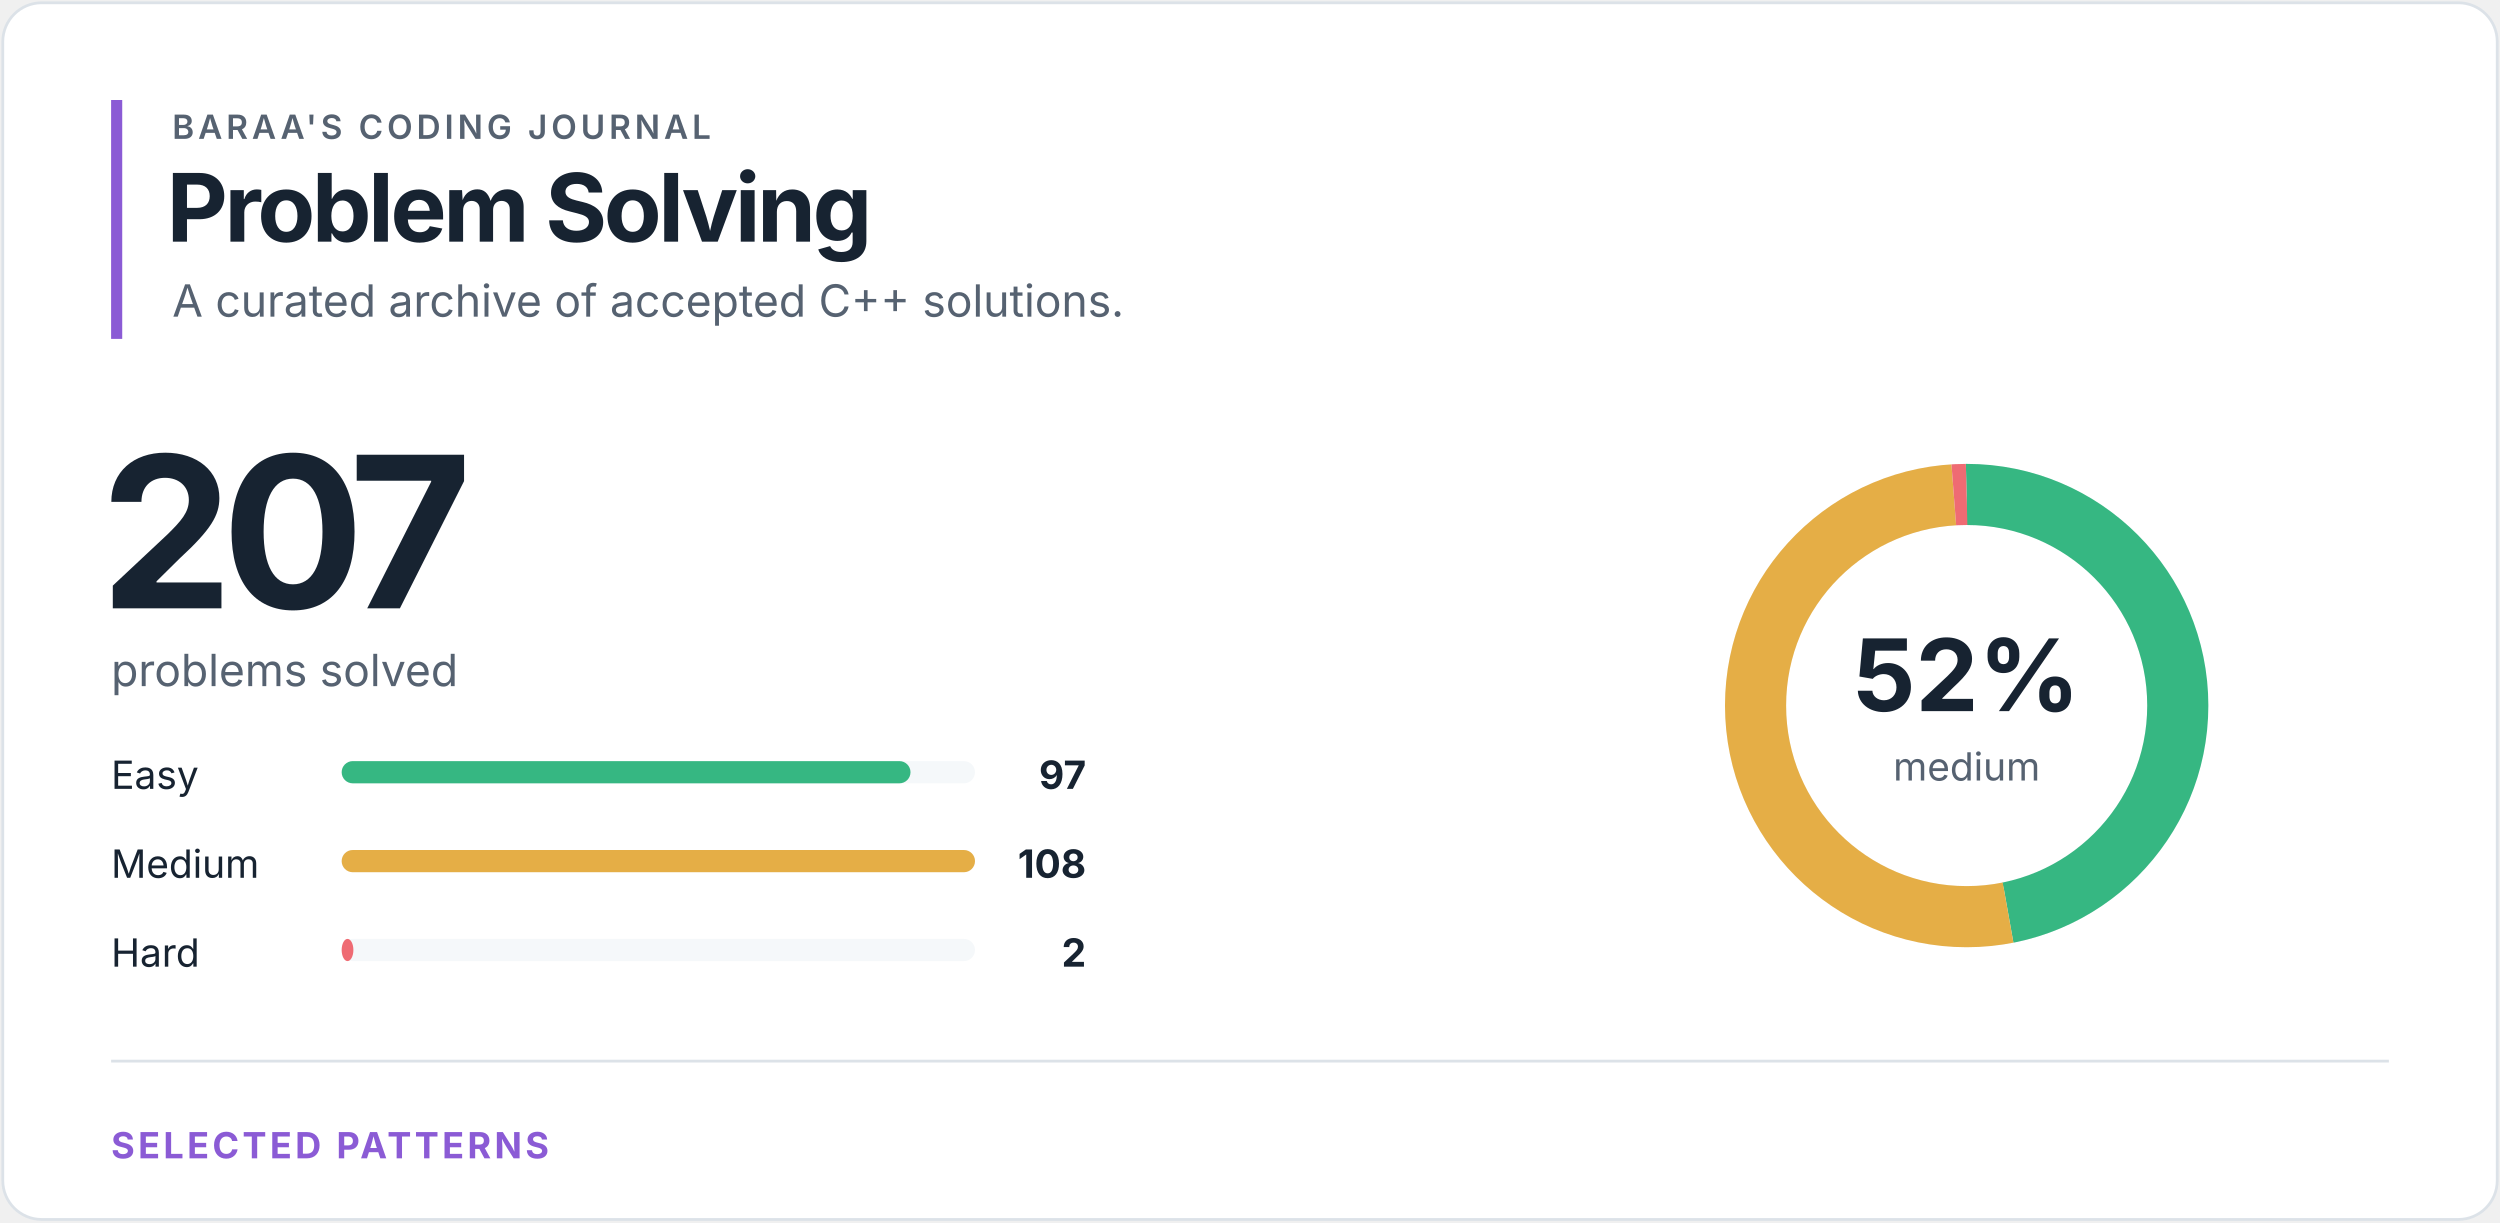
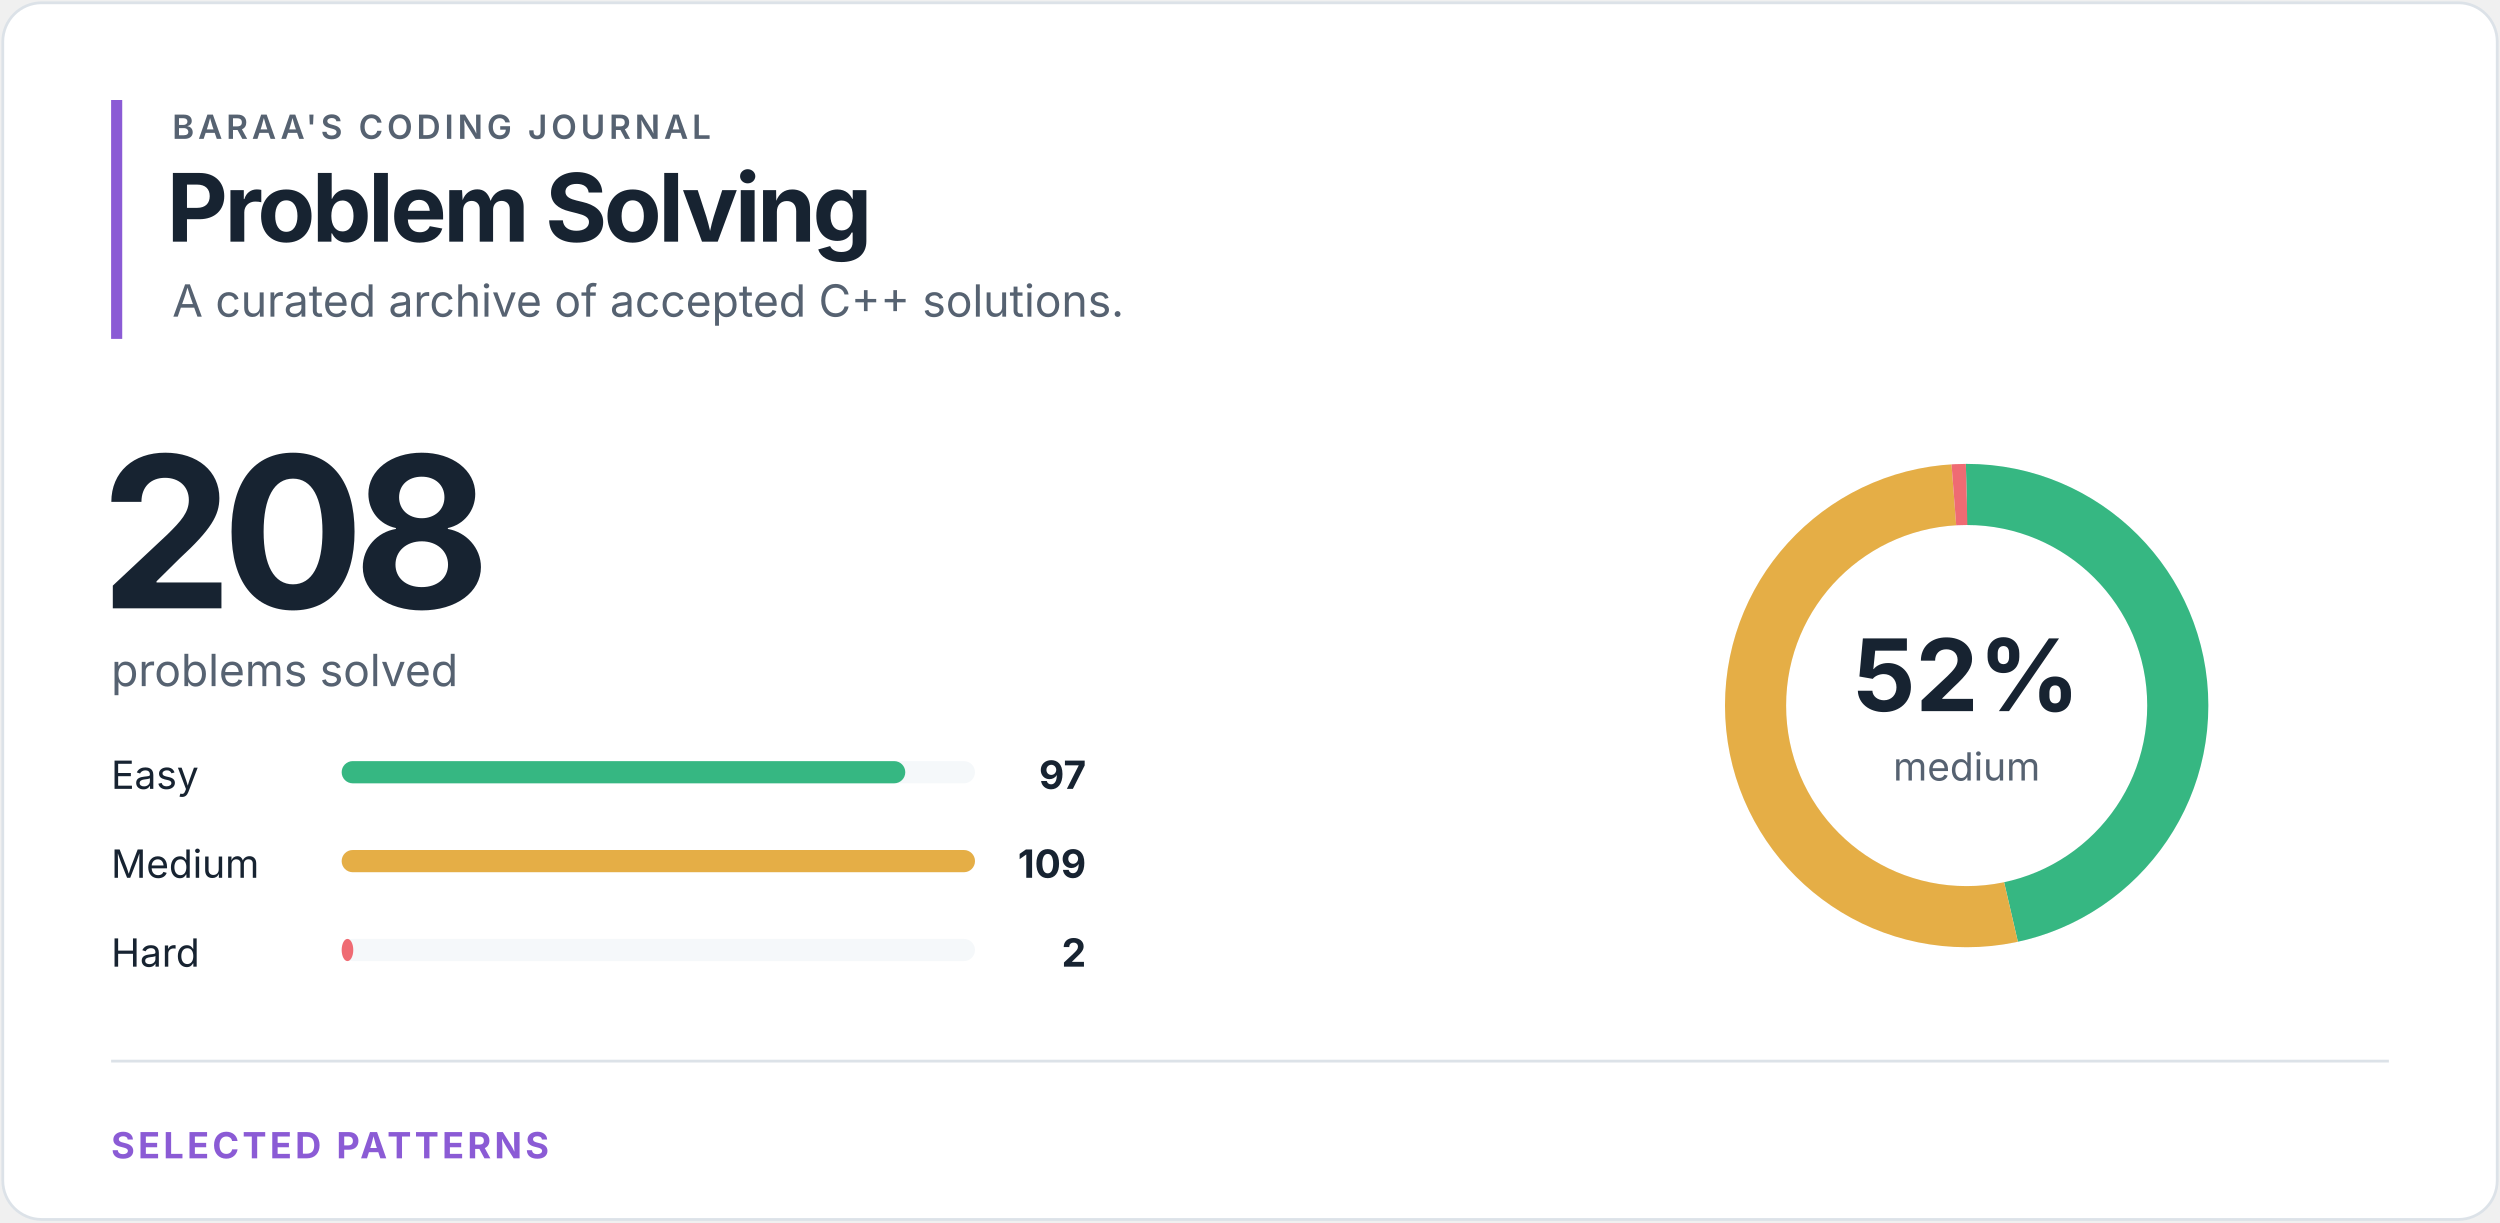
<svg xmlns="http://www.w3.org/2000/svg" width="900" height="440" viewBox="0 0 900 440" role="img" aria-labelledby="title desc">
  <style>
text { font-family: -apple-system, BlinkMacSystemFont, "Segoe UI", sans-serif; }
.eyebrow { fill: #566271; font-size: 12px; font-weight: 600; letter-spacing: 1.4px; }
.heading { fill: #172331; font-size: 34px; font-weight: 700; letter-spacing: -1.2px; }
.total { fill: #172331; font-size: 76px; font-weight: 700; letter-spacing: -4px; }
.subtitle { fill: #566271; font-size: 16px; }
.label { fill: #172331; font-size: 14px; }
.count { fill: #172331; font-size: 14px; font-weight: 700; }
.percentage { fill: #172331; font-size: 36px; font-weight: 700; }
.ring-label { fill: #566271; font-size: 14px; }
.section { fill: #8b5bd5; font-size: 13px; font-weight: 700; letter-spacing: 1.2px; }
</style>
  <rect x="1" y="1" width="898" height="438" rx="14" fill="#ffffff" stroke="#dce2e8" />
  <rect x="40" y="36" width="4" height="86" fill="#8b5bd5" />
  <text x="62" y="50" class="eyebrow">BARAA'S CODING JOURNAL</text>
  <text x="60" y="87" class="heading">Problem Solving</text>
  <text x="62" y="114" class="subtitle">A curated archive of accepted C++ solutions.</text>
-   <text x="36" y="219" class="total">207</text>
+   <text x="36" y="219" class="total">208</text>
  <text x="40" y="247" class="subtitle">problems solved</text>
  <text x="40" y="284" class="label">Easy</text>
  <rect x="123" y="274" width="228" height="8" rx="4" fill="#f5f8fa" />
-   <rect x="123" y="274" width="204.78" height="8" rx="4" fill="#36b782" />
+   <rect x="123" y="274" width="202.90" height="8" rx="4" fill="#36b782" />
  <text x="391" y="284" class="count" text-anchor="end">97</text>
  <text x="40" y="316" class="label">Medium</text>
  <rect x="123" y="306" width="228" height="8" rx="4" fill="#f5f8fa" />
  <rect x="123" y="306" width="228.00" height="8" rx="4" fill="#e5ae46" />
-   <text x="391" y="316" class="count" text-anchor="end">108</text>
+   <text x="391" y="316" class="count" text-anchor="end">109</text>
  <text x="40" y="348" class="label">Hard</text>
  <rect x="123" y="338" width="228" height="8" rx="4" fill="#f5f8fa" />
-   <rect x="123" y="338" width="4.22" height="8" rx="4" fill="#ef6b73" />
+   <rect x="123" y="338" width="4.18" height="8" rx="4" fill="#ef6b73" />
  <text x="391" y="348" class="count" text-anchor="end">2</text>
  <circle cx="708" cy="254" r="76" fill="none" stroke="#f5f8fa" stroke-width="22" />
-   <circle cx="708" cy="254" r="76" fill="none" stroke="#36b782" stroke-width="22" stroke-dasharray="223.766 253.756" stroke-dashoffset="0" transform="rotate(-90 708 254)" />
-   <circle cx="708" cy="254" r="76" fill="none" stroke="#e5ae46" stroke-width="22" stroke-dasharray="249.142 228.38" stroke-dashoffset="-223.766" transform="rotate(-90 708 254)" />
-   <circle cx="708" cy="254" r="76" fill="none" stroke="#ef6b73" stroke-width="22" stroke-dasharray="4.614 472.908" stroke-dashoffset="-472.908" transform="rotate(-90 708 254)" />
+   <circle cx="708" cy="254" r="76" fill="none" stroke="#36b782" stroke-width="22" stroke-dasharray="222.691 254.832" stroke-dashoffset="0" transform="rotate(-90 708 254)" />
+   <circle cx="708" cy="254" r="76" fill="none" stroke="#e5ae46" stroke-width="22" stroke-dasharray="250.24 227.282" stroke-dashoffset="-222.691" transform="rotate(-90 708 254)" />
+   <circle cx="708" cy="254" r="76" fill="none" stroke="#ef6b73" stroke-width="22" stroke-dasharray="4.592 472.93" stroke-dashoffset="-472.93" transform="rotate(-90 708 254)" />
  <text x="708" y="256" class="percentage" text-anchor="middle">52%</text>
  <text x="708" y="281" class="ring-label" text-anchor="middle">medium</text>
  <line x1="40" y1="382" x2="860" y2="382" stroke="#dce2e8" />
  <text x="40" y="417" class="section">SELECTED PATTERNS</text>
</svg>
